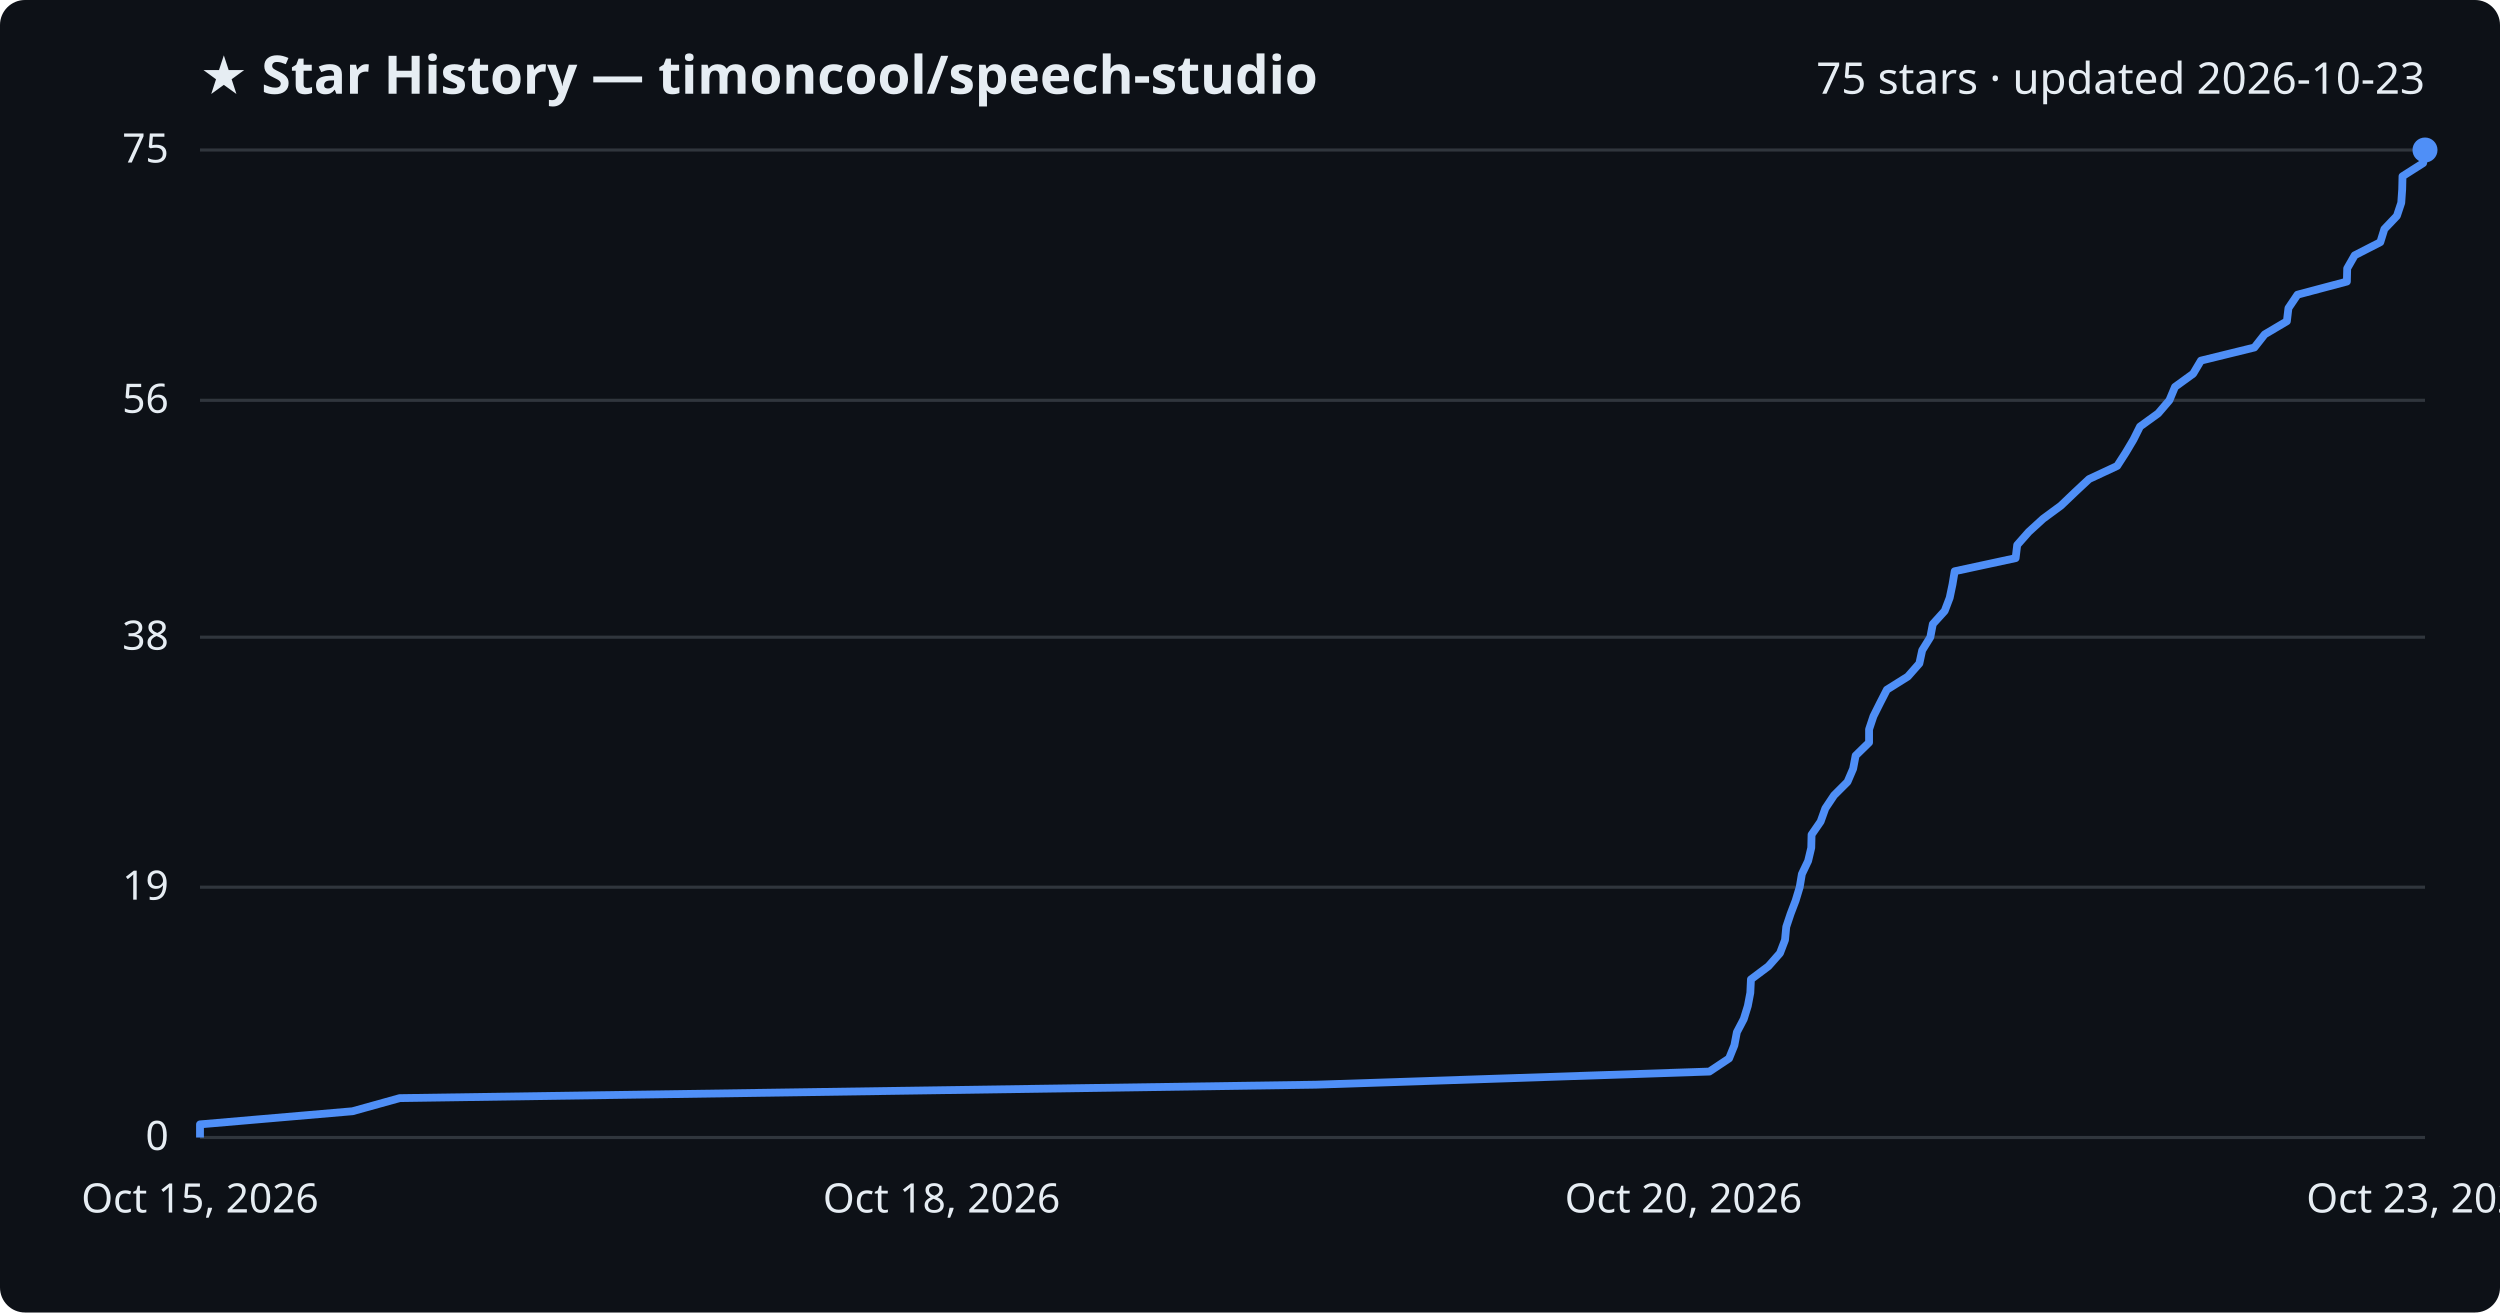
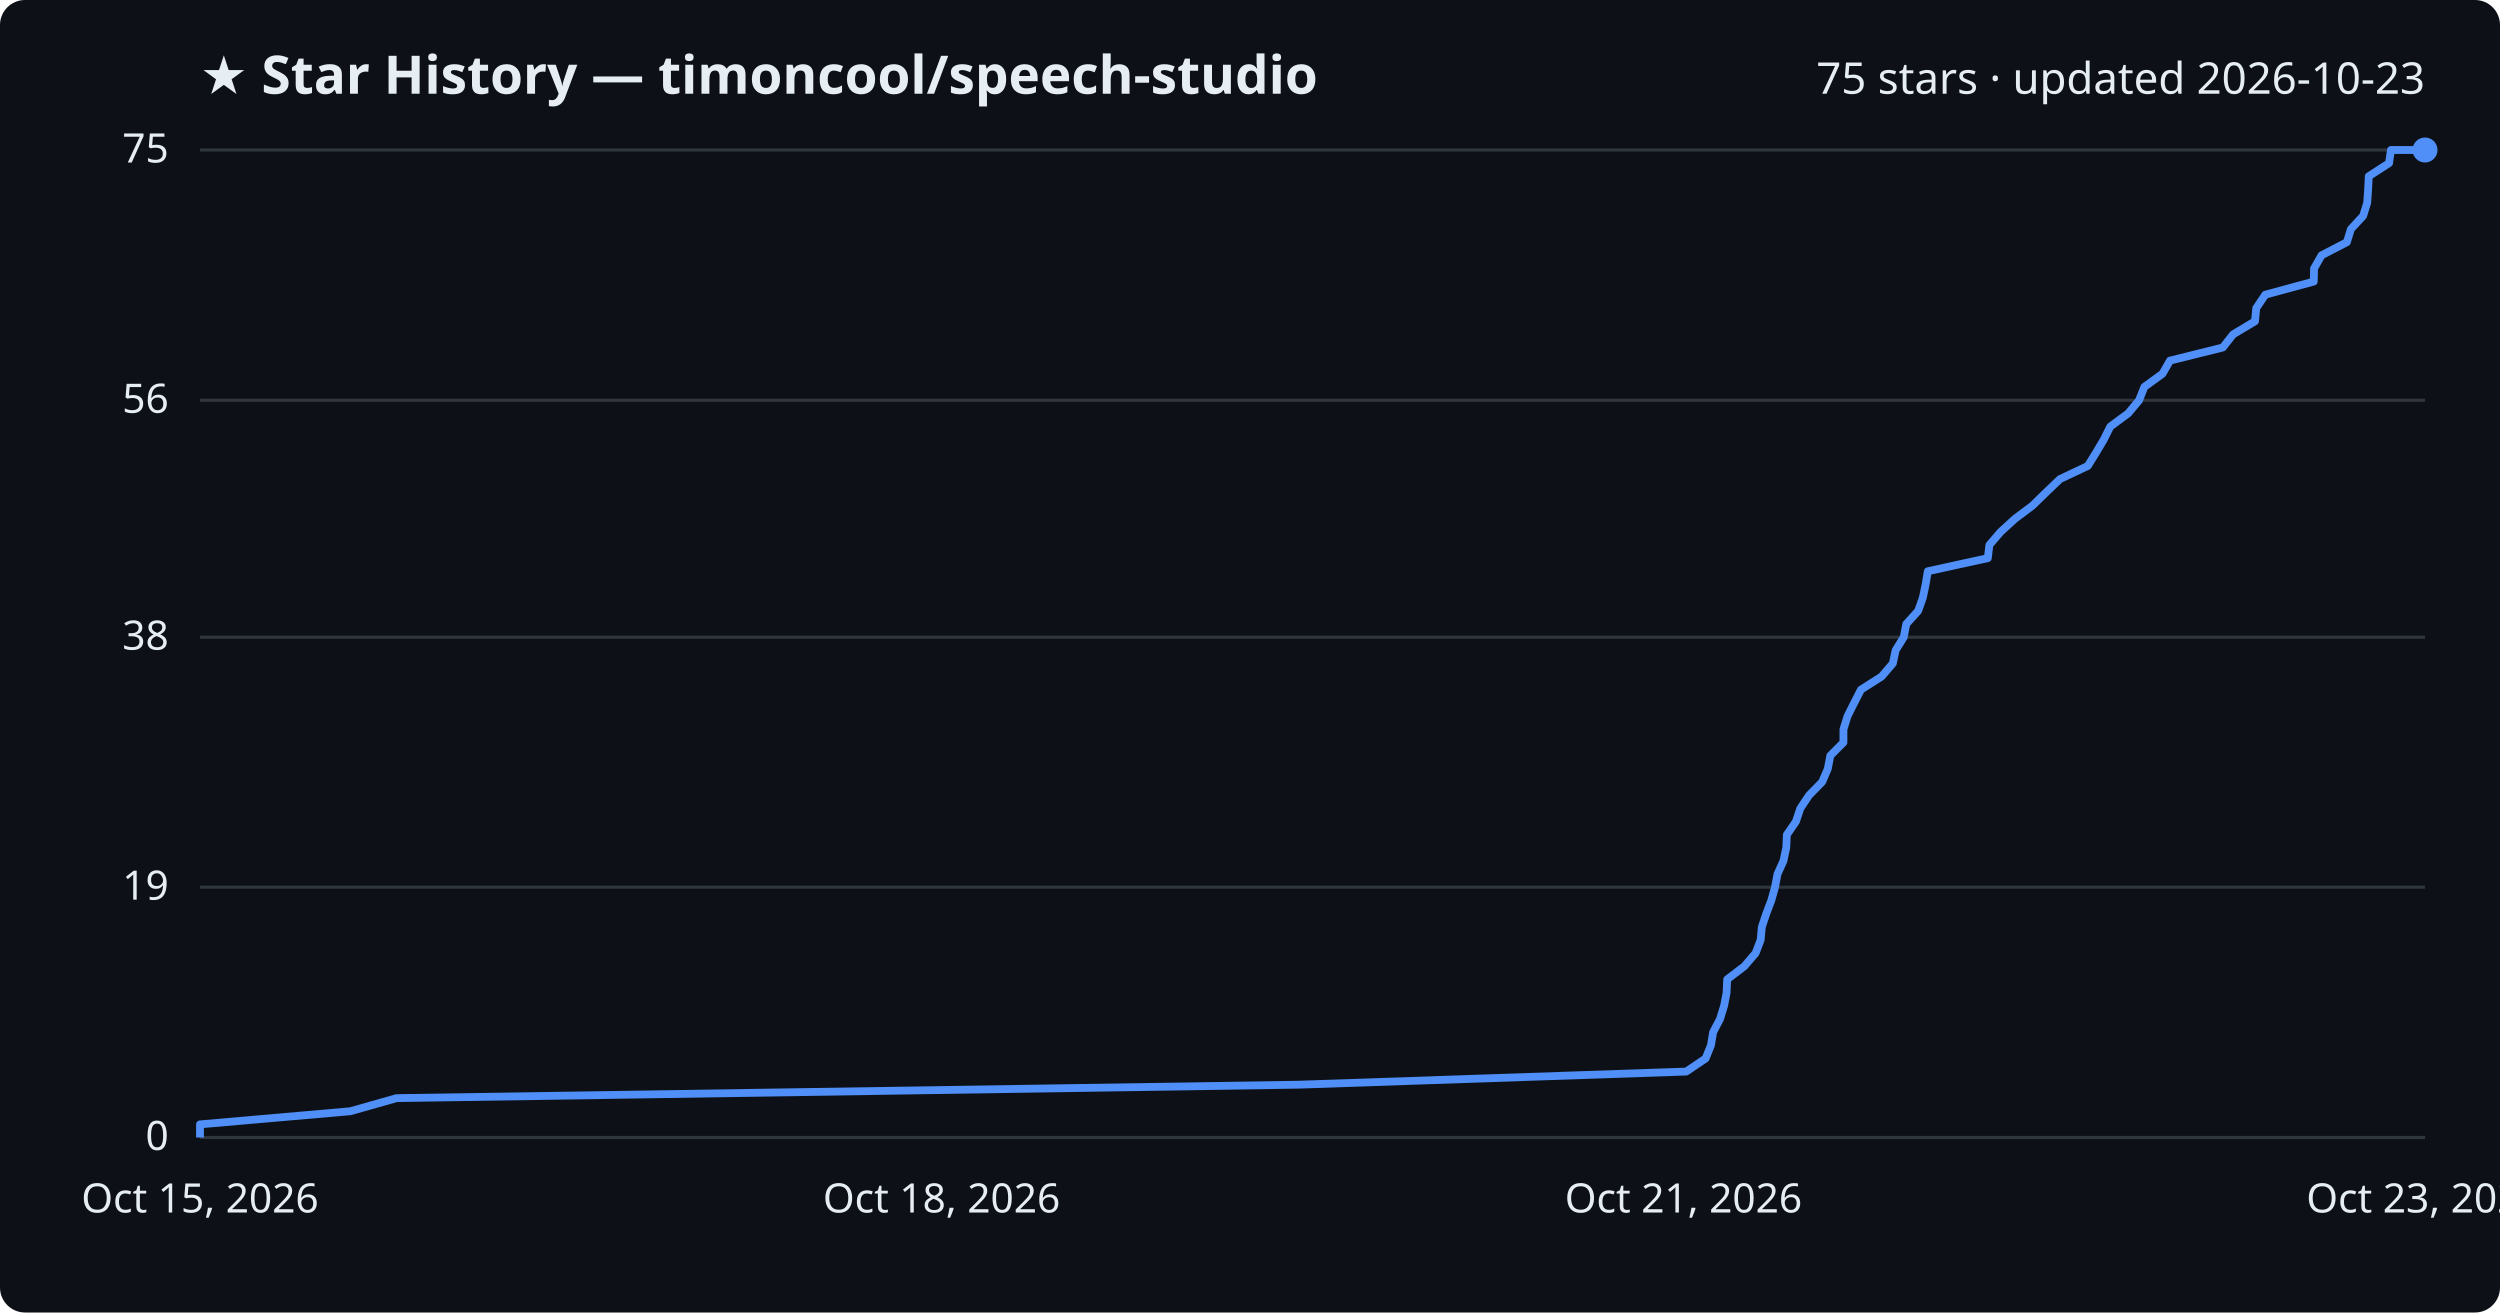
<svg xmlns="http://www.w3.org/2000/svg" viewBox="0 0 800 420" font-family="Segoe UI, sans-serif">
  <rect width="800" height="420" fill="#0d1117" rx="8" />
  <text x="64" y="30" fill="#e6edf3" font-size="17" font-weight="700">★ Star History — timoncool/speech-studio</text>
  <text x="776" y="30" fill="#e6edf3" font-size="14" text-anchor="end">75 stars · updated 2026-10-23</text>
  <line x1="64" y1="364.0" x2="776" y2="364.0" stroke="#30363d" stroke-width="1" />
  <text x="54" y="368.0" fill="#e6edf3" font-size="13" text-anchor="end">0</text>
  <line x1="64" y1="283.9" x2="776" y2="283.9" stroke="#30363d" stroke-width="1" />
  <text x="54" y="287.9" fill="#e6edf3" font-size="13" text-anchor="end">19</text>
  <line x1="64" y1="203.9" x2="776" y2="203.9" stroke="#30363d" stroke-width="1" />
  <text x="54" y="207.9" fill="#e6edf3" font-size="13" text-anchor="end">38</text>
  <line x1="64" y1="128.1" x2="776" y2="128.1" stroke="#30363d" stroke-width="1" />
  <text x="54" y="132.1" fill="#e6edf3" font-size="13" text-anchor="end">56</text>
  <line x1="64" y1="48.0" x2="776" y2="48.0" stroke="#30363d" stroke-width="1" />
  <text x="54" y="52.0" fill="#e6edf3" font-size="13" text-anchor="end">75</text>
-   <path d="M64.0,364.0 L64.0,359.8 L112.8,355.6 L127.9,351.4 L421.1,347.1 L547.0,342.9 L553.3,338.7 L555.0,334.5 L555.8,330.3 L558.0,326.1 L559.3,321.9 L560.1,317.7 L560.3,313.4 L565.9,309.2 L569.6,305.0 L571.2,300.8 L571.6,296.6 L573.0,292.4 L574.6,288.2 L575.9,283.9 L576.6,279.7 L578.6,275.5 L579.6,271.3 L579.7,267.1 L582.6,262.9 L584.1,258.7 L586.9,254.5 L591.2,250.2 L593.0,246.0 L593.8,241.8 L598.1,237.6 L598.1,233.4 L599.5,229.2 L601.6,225.0 L603.8,220.7 L610.5,216.5 L614.2,212.3 L615.1,208.1 L617.7,203.9 L618.5,199.7 L622.3,195.5 L623.9,191.3 L624.8,187.0 L625.5,182.8 L645.0,178.6 L645.5,174.4 L649.2,170.2 L653.8,166.0 L659.5,161.8 L664.0,157.5 L668.5,153.3 L677.5,149.1 L680.2,144.9 L682.7,140.7 L684.8,136.5 L690.6,132.3 L694.2,128.1 L696.0,123.8 L701.8,119.6 L704.3,115.4 L721.4,111.2 L724.7,107.0 L731.8,102.8 L732.3,98.6 L735.2,94.3 L751.0,90.1 L751.1,85.9 L753.5,81.7 L761.7,77.5 L763.0,73.3 L767.0,69.1 L768.4,64.9 L768.7,60.6 L768.8,56.4 L775.4,52.2 L776.0,48.0 L776.0,48.0" fill="none" stroke="#4f8ff7" stroke-width="2.5" stroke-linejoin="round" />
+   <path d="M64.0,364.0 L64.0,359.8 L112.1,355.6 L126.9,351.4 L415.6,347.1 L539.6,342.9 L545.8,338.7 L547.5,334.5 L548.2,330.3 L550.4,326.1 L551.7,321.9 L552.5,317.7 L552.7,313.4 L558.2,309.2 L561.8,305.0 L563.4,300.8 L563.8,296.6 L565.2,292.4 L566.8,288.2 L568.0,283.9 L568.8,279.7 L570.7,275.5 L571.6,271.3 L571.8,267.1 L574.7,262.9 L576.1,258.7 L578.9,254.5 L583.1,250.2 L584.9,246.0 L585.7,241.8 L589.9,237.6 L589.9,233.4 L591.2,229.2 L593.3,225.0 L595.5,220.7 L602.1,216.5 L605.7,212.3 L606.6,208.1 L609.2,203.9 L610.0,199.7 L613.8,195.5 L615.3,191.3 L616.2,187.0 L616.9,182.8 L636.1,178.6 L636.6,174.4 L640.2,170.2 L644.8,166.0 L650.4,161.8 L654.8,157.5 L659.2,153.3 L668.1,149.1 L670.7,144.9 L673.2,140.7 L675.3,136.5 L681.0,132.3 L684.5,128.1 L686.2,123.8 L692.0,119.6 L694.4,115.4 L711.3,111.2 L714.6,107.0 L721.6,102.8 L722.0,98.6 L724.9,94.3 L740.4,90.1 L740.5,85.9 L742.9,81.7 L751.0,77.5 L752.3,73.3 L756.2,69.1 L757.5,64.9 L757.8,60.6 L758.0,56.4 L764.5,52.2 L765.1,48.0 L776.0,48.0" fill="none" stroke="#4f8ff7" stroke-width="2.5" stroke-linejoin="round" />
  <circle cx="776.0" cy="48.0" r="4" fill="#4f8ff7" />
  <text x="64.0" y="388" fill="#e6edf3" font-size="13" text-anchor="middle">Oct 15, 2026</text>
  <text x="301.3" y="388" fill="#e6edf3" font-size="13" text-anchor="middle">Oct 18, 2026</text>
-   <text x="538.7" y="388" fill="#e6edf3" font-size="13" text-anchor="middle">Oct 20, 2026</text>
+   <text x="538.7" y="388" fill="#e6edf3" font-size="13" text-anchor="middle">Oct 21, 2026</text>
  <text x="776.0" y="388" fill="#e6edf3" font-size="13" text-anchor="middle">Oct 23, 2026</text>
</svg>
